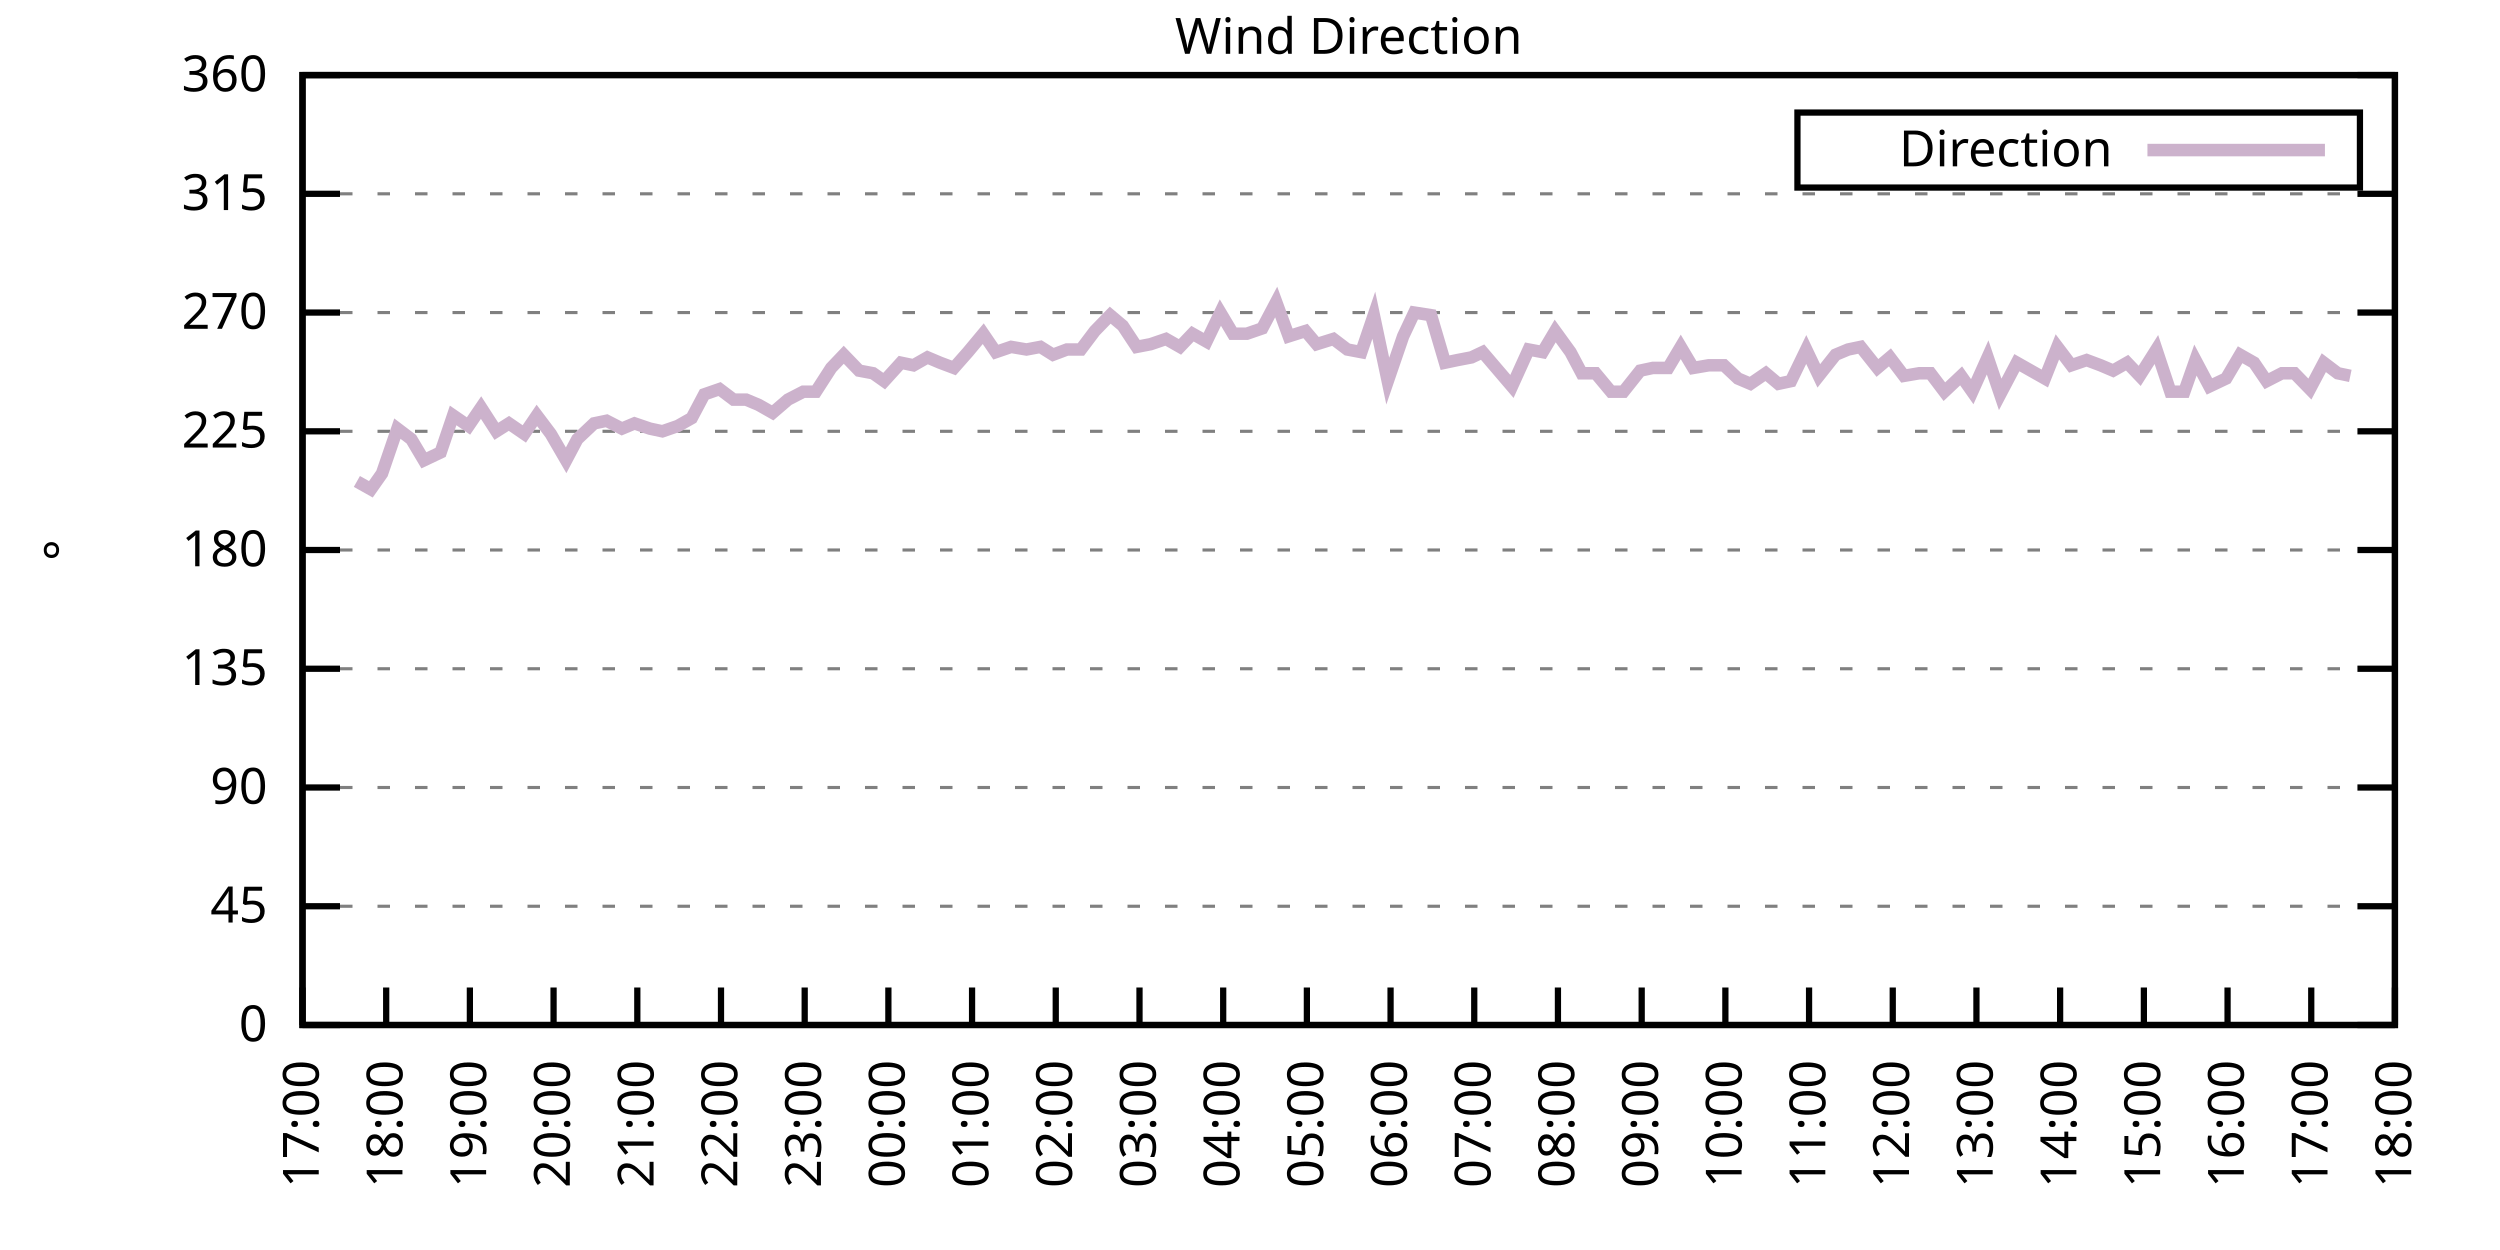
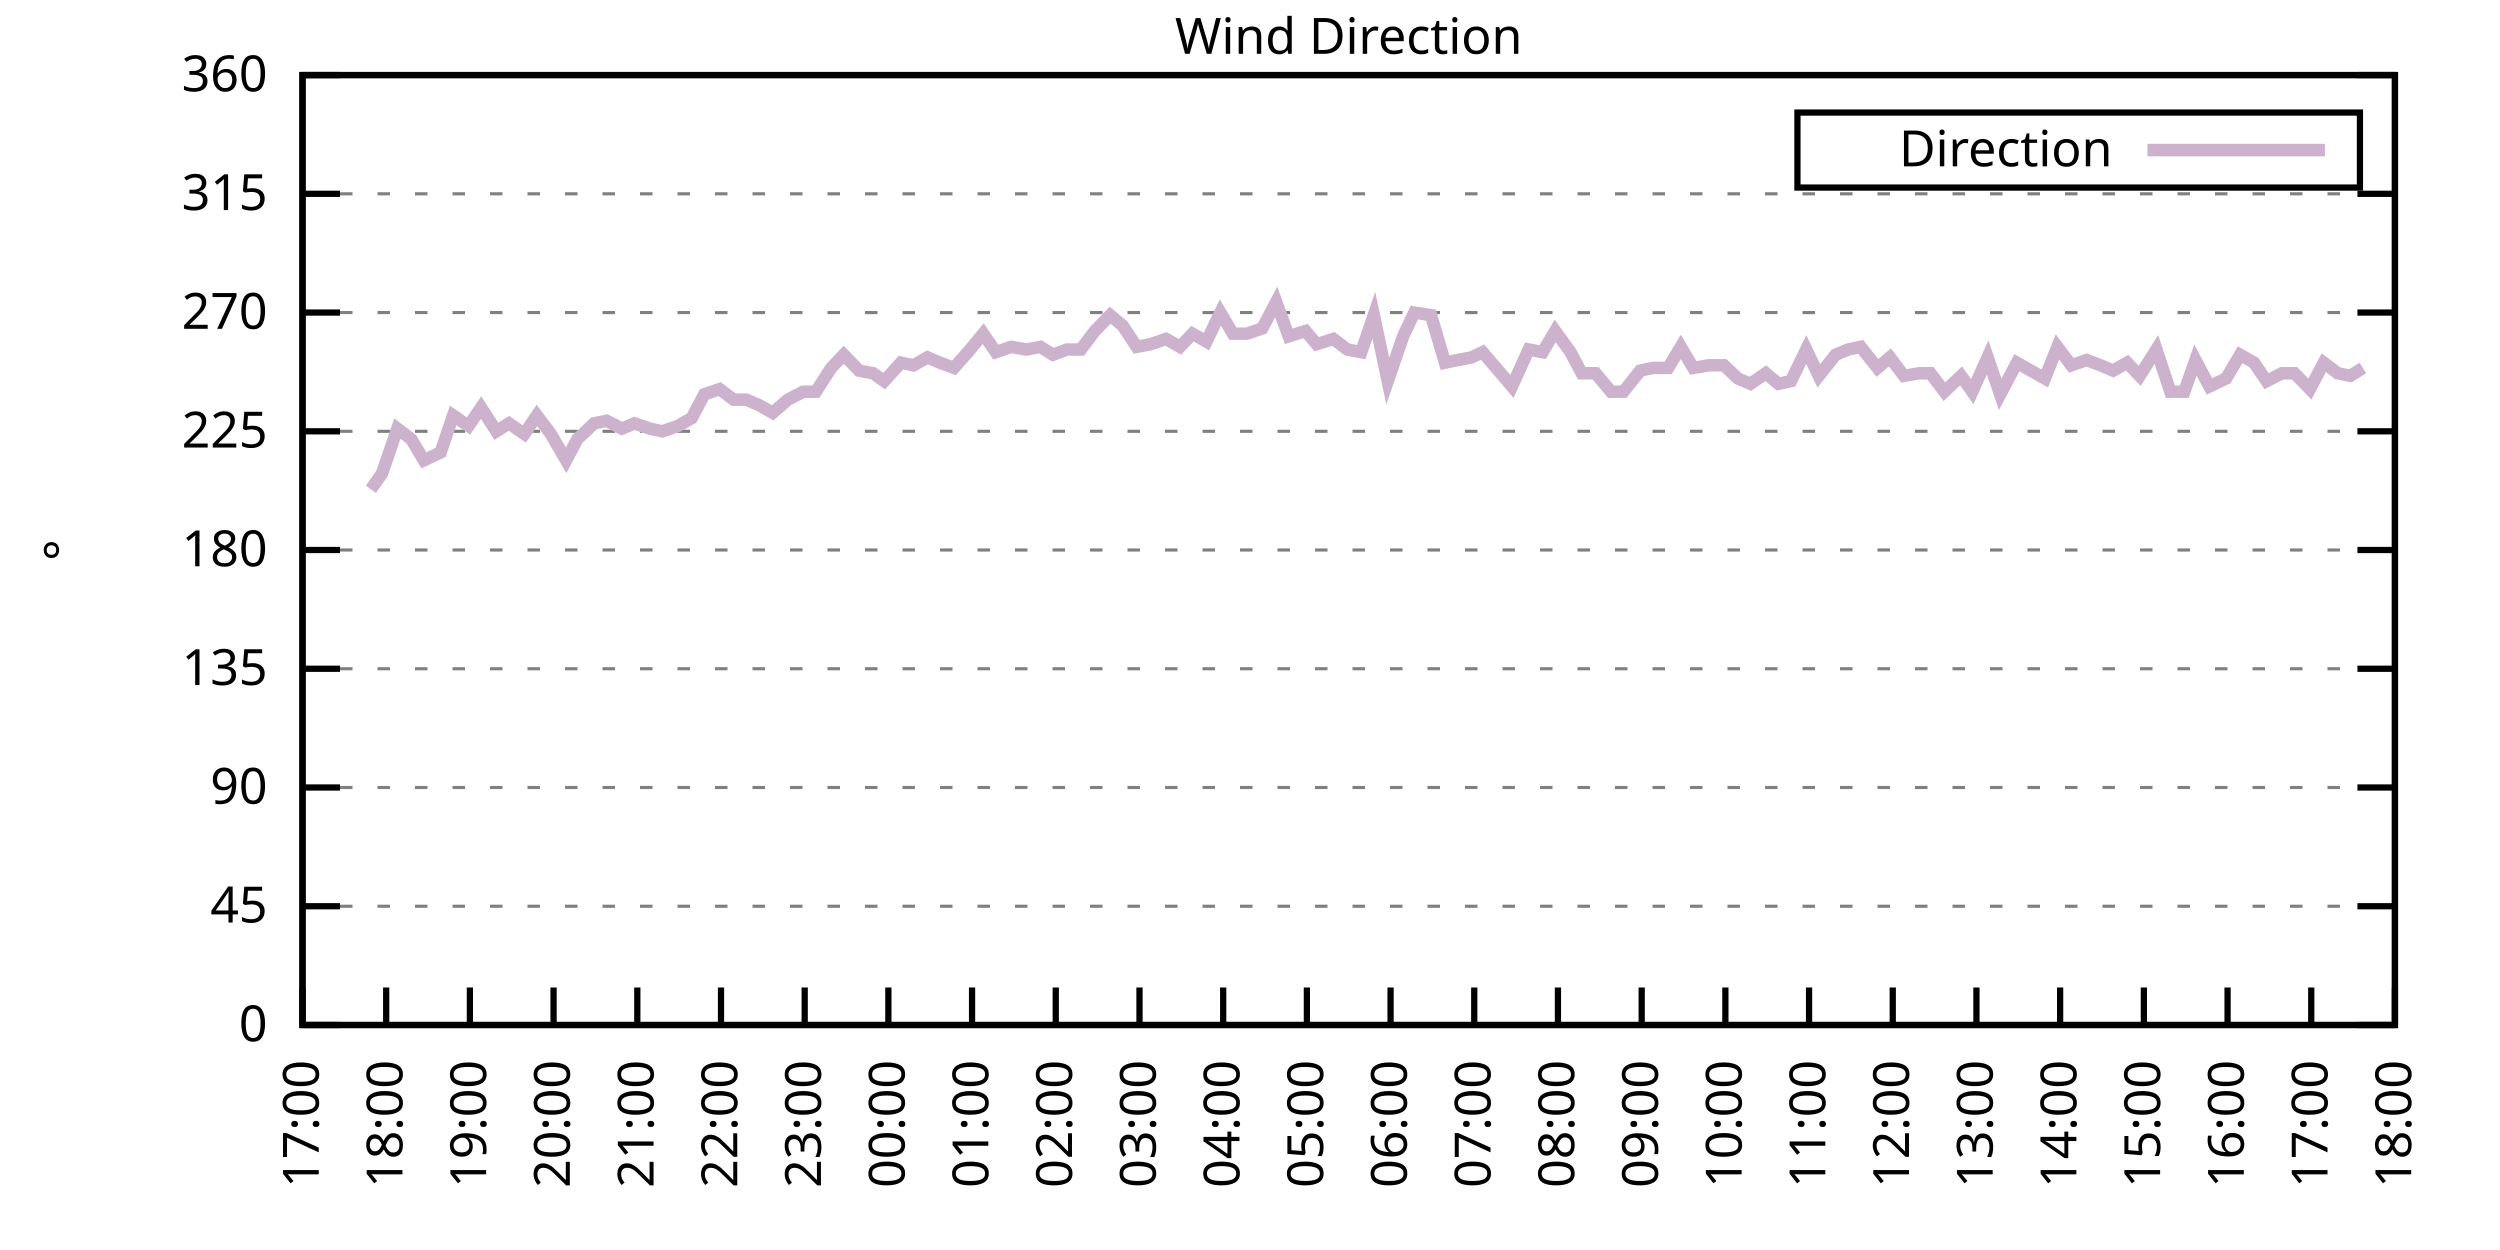
<svg xmlns="http://www.w3.org/2000/svg" xmlns:xlink="http://www.w3.org/1999/xlink" width="400" height="200" viewBox="0 0 400 200">
  <g id="gnuplot_canvas">
    <rect x="0" y="0" width="400" height="200" fill="none" />
    <defs>
      <circle id="gpDot" r="0.5" stroke-width="0.5" stroke="currentColor" />
      <path id="gpPt0" stroke-width="0.333" stroke="currentColor" d="M-1,0 h2 M0,-1 v2" />
      <path id="gpPt1" stroke-width="0.333" stroke="currentColor" d="M-1,-1 L1,1 M1,-1 L-1,1" />
      <path id="gpPt2" stroke-width="0.333" stroke="currentColor" d="M-1,0 L1,0 M0,-1 L0,1 M-1,-1 L1,1 M-1,1 L1,-1" />
      <rect id="gpPt3" stroke-width="0.333" stroke="currentColor" x="-1" y="-1" width="2" height="2" />
      <rect id="gpPt4" stroke-width="0.333" stroke="currentColor" fill="currentColor" x="-1" y="-1" width="2" height="2" />
      <circle id="gpPt5" stroke-width="0.333" stroke="currentColor" cx="0" cy="0" r="1" />
      <use xlink:href="#gpPt5" id="gpPt6" fill="currentColor" stroke="none" />
      <path id="gpPt7" stroke-width="0.333" stroke="currentColor" d="M0,-1.33 L-1.33,0.67 L1.33,0.67 z" />
      <use xlink:href="#gpPt7" id="gpPt8" fill="currentColor" stroke="none" />
      <use xlink:href="#gpPt7" id="gpPt9" stroke="currentColor" transform="rotate(180)" />
      <use xlink:href="#gpPt9" id="gpPt10" fill="currentColor" stroke="none" />
      <use xlink:href="#gpPt3" id="gpPt11" stroke="currentColor" transform="rotate(45)" />
      <use xlink:href="#gpPt11" id="gpPt12" fill="currentColor" stroke="none" />
      <path id="gpPt13" stroke-width="0.333" stroke="currentColor" d="M0,1.330 L1.265,0.411 L0.782,-1.067 L-0.782,-1.076 L-1.265,0.411 z" />
      <use xlink:href="#gpPt13" id="gpPt14" fill="currentColor" stroke="none" />
      <filter id="textbox" filterUnits="objectBoundingBox" x="0" y="0" height="1" width="1">
        <feFlood flood-color="white" flood-opacity="1" result="bgnd" />
        <feComposite in="SourceGraphic" in2="bgnd" operator="atop" />
      </filter>
      <filter id="greybox" filterUnits="objectBoundingBox" x="0" y="0" height="1" width="1">
        <feFlood flood-color="lightgrey" flood-opacity="1" result="grey" />
        <feComposite in="SourceGraphic" in2="grey" operator="atop" />
      </filter>
    </defs>
    <g fill="none" color="white" stroke="currentColor" stroke-width="1.00" stroke-linecap="butt" stroke-linejoin="miter">
</g>
    <g fill="none" color="black" stroke="currentColor" stroke-width="1.00" stroke-linecap="butt" stroke-linejoin="miter">
      <g stroke="none" shape-rendering="crispEdges">
        <polygon fill="rgb(255, 255, 255)" points="48.40,164.00 383.18,164.00 383.18,12.02 48.40,12.02 " />
      </g>
    </g>
    <g fill="none" color="black" stroke="currentColor" stroke-width="1.00" stroke-linecap="butt" stroke-linejoin="miter">
</g>
    <g fill="none" color="black" stroke="black" stroke-width="0.50" stroke-linecap="butt" stroke-linejoin="miter">
</g>
    <g fill="none" color="gray" stroke="currentColor" stroke-width="0.50" stroke-linecap="butt" stroke-linejoin="miter">
      <path stroke="gray" stroke-dasharray="2,4" class="gridline" d="M48.40,164.00 L383.19,164.00  " />
    </g>
    <g fill="none" color="gray" stroke="gray" stroke-width="1.00" stroke-linecap="butt" stroke-linejoin="miter">
</g>
    <g fill="none" color="black" stroke="currentColor" stroke-width="1.00" stroke-linecap="butt" stroke-linejoin="miter">
      <path stroke="black" d="M48.40,164.00 L54.40,164.00 M383.19,164.00 L377.19,164.00  " />
      <g transform="translate(42.80,166.60)" stroke="none" fill="black" font-family="Sans" font-size="8.00" text-anchor="end">
        <text>
          <tspan font-family="Sans"> 0</tspan>
        </text>
      </g>
    </g>
    <g fill="none" color="black" stroke="currentColor" stroke-width="1.00" stroke-linecap="butt" stroke-linejoin="miter">
</g>
    <g fill="none" color="black" stroke="black" stroke-width="0.50" stroke-linecap="butt" stroke-linejoin="miter">
</g>
    <g fill="none" color="gray" stroke="currentColor" stroke-width="0.50" stroke-linecap="butt" stroke-linejoin="miter">
      <path stroke="gray" stroke-dasharray="2,4" class="gridline" d="M48.40,145.00 L383.19,145.00  " />
    </g>
    <g fill="none" color="gray" stroke="gray" stroke-width="1.00" stroke-linecap="butt" stroke-linejoin="miter">
</g>
    <g fill="none" color="black" stroke="currentColor" stroke-width="1.00" stroke-linecap="butt" stroke-linejoin="miter">
      <path stroke="black" d="M48.40,145.00 L54.40,145.00 M383.19,145.00 L377.19,145.00  " />
      <g transform="translate(42.80,147.60)" stroke="none" fill="black" font-family="Sans" font-size="8.00" text-anchor="end">
        <text>
          <tspan font-family="Sans"> 45</tspan>
        </text>
      </g>
    </g>
    <g fill="none" color="black" stroke="currentColor" stroke-width="1.00" stroke-linecap="butt" stroke-linejoin="miter">
</g>
    <g fill="none" color="black" stroke="black" stroke-width="0.50" stroke-linecap="butt" stroke-linejoin="miter">
</g>
    <g fill="none" color="gray" stroke="currentColor" stroke-width="0.50" stroke-linecap="butt" stroke-linejoin="miter">
      <path stroke="gray" stroke-dasharray="2,4" class="gridline" d="M48.40,126.00 L383.19,126.00  " />
    </g>
    <g fill="none" color="gray" stroke="gray" stroke-width="1.00" stroke-linecap="butt" stroke-linejoin="miter">
</g>
    <g fill="none" color="black" stroke="currentColor" stroke-width="1.00" stroke-linecap="butt" stroke-linejoin="miter">
      <path stroke="black" d="M48.40,126.00 L54.40,126.00 M383.19,126.00 L377.19,126.00  " />
      <g transform="translate(42.80,128.60)" stroke="none" fill="black" font-family="Sans" font-size="8.00" text-anchor="end">
        <text>
          <tspan font-family="Sans"> 90</tspan>
        </text>
      </g>
    </g>
    <g fill="none" color="black" stroke="currentColor" stroke-width="1.00" stroke-linecap="butt" stroke-linejoin="miter">
</g>
    <g fill="none" color="black" stroke="black" stroke-width="0.50" stroke-linecap="butt" stroke-linejoin="miter">
</g>
    <g fill="none" color="gray" stroke="currentColor" stroke-width="0.50" stroke-linecap="butt" stroke-linejoin="miter">
      <path stroke="gray" stroke-dasharray="2,4" class="gridline" d="M48.40,107.00 L383.19,107.00  " />
    </g>
    <g fill="none" color="gray" stroke="gray" stroke-width="1.00" stroke-linecap="butt" stroke-linejoin="miter">
</g>
    <g fill="none" color="black" stroke="currentColor" stroke-width="1.00" stroke-linecap="butt" stroke-linejoin="miter">
      <path stroke="black" d="M48.40,107.00 L54.40,107.00 M383.19,107.00 L377.19,107.00  " />
      <g transform="translate(42.80,109.60)" stroke="none" fill="black" font-family="Sans" font-size="8.00" text-anchor="end">
        <text>
          <tspan font-family="Sans"> 135</tspan>
        </text>
      </g>
    </g>
    <g fill="none" color="black" stroke="currentColor" stroke-width="1.00" stroke-linecap="butt" stroke-linejoin="miter">
</g>
    <g fill="none" color="black" stroke="black" stroke-width="0.50" stroke-linecap="butt" stroke-linejoin="miter">
</g>
    <g fill="none" color="gray" stroke="currentColor" stroke-width="0.50" stroke-linecap="butt" stroke-linejoin="miter">
      <path stroke="gray" stroke-dasharray="2,4" class="gridline" d="M48.40,88.00 L383.19,88.00  " />
    </g>
    <g fill="none" color="gray" stroke="gray" stroke-width="1.00" stroke-linecap="butt" stroke-linejoin="miter">
</g>
    <g fill="none" color="black" stroke="currentColor" stroke-width="1.00" stroke-linecap="butt" stroke-linejoin="miter">
      <path stroke="black" d="M48.40,88.00 L54.40,88.00 M383.19,88.00 L377.19,88.00  " />
      <g transform="translate(42.80,90.60)" stroke="none" fill="black" font-family="Sans" font-size="8.00" text-anchor="end">
        <text>
          <tspan font-family="Sans"> 180</tspan>
        </text>
      </g>
    </g>
    <g fill="none" color="black" stroke="currentColor" stroke-width="1.00" stroke-linecap="butt" stroke-linejoin="miter">
</g>
    <g fill="none" color="black" stroke="black" stroke-width="0.50" stroke-linecap="butt" stroke-linejoin="miter">
</g>
    <g fill="none" color="gray" stroke="currentColor" stroke-width="0.50" stroke-linecap="butt" stroke-linejoin="miter">
      <path stroke="gray" stroke-dasharray="2,4" class="gridline" d="M48.40,69.01 L383.19,69.01  " />
    </g>
    <g fill="none" color="gray" stroke="gray" stroke-width="1.00" stroke-linecap="butt" stroke-linejoin="miter">
</g>
    <g fill="none" color="black" stroke="currentColor" stroke-width="1.00" stroke-linecap="butt" stroke-linejoin="miter">
      <path stroke="black" d="M48.40,69.01 L54.40,69.01 M383.19,69.01 L377.19,69.01  " />
      <g transform="translate(42.80,71.61)" stroke="none" fill="black" font-family="Sans" font-size="8.00" text-anchor="end">
        <text>
          <tspan font-family="Sans"> 225</tspan>
        </text>
      </g>
    </g>
    <g fill="none" color="black" stroke="currentColor" stroke-width="1.00" stroke-linecap="butt" stroke-linejoin="miter">
</g>
    <g fill="none" color="black" stroke="black" stroke-width="0.50" stroke-linecap="butt" stroke-linejoin="miter">
</g>
    <g fill="none" color="gray" stroke="currentColor" stroke-width="0.50" stroke-linecap="butt" stroke-linejoin="miter">
      <path stroke="gray" stroke-dasharray="2,4" class="gridline" d="M48.40,50.01 L383.19,50.01  " />
    </g>
    <g fill="none" color="gray" stroke="gray" stroke-width="1.00" stroke-linecap="butt" stroke-linejoin="miter">
</g>
    <g fill="none" color="black" stroke="currentColor" stroke-width="1.00" stroke-linecap="butt" stroke-linejoin="miter">
      <path stroke="black" d="M48.40,50.01 L54.40,50.01 M383.19,50.01 L377.19,50.01  " />
      <g transform="translate(42.80,52.61)" stroke="none" fill="black" font-family="Sans" font-size="8.00" text-anchor="end">
        <text>
          <tspan font-family="Sans"> 270</tspan>
        </text>
      </g>
    </g>
    <g fill="none" color="black" stroke="currentColor" stroke-width="1.00" stroke-linecap="butt" stroke-linejoin="miter">
</g>
    <g fill="none" color="black" stroke="black" stroke-width="0.50" stroke-linecap="butt" stroke-linejoin="miter">
</g>
    <g fill="none" color="gray" stroke="currentColor" stroke-width="0.50" stroke-linecap="butt" stroke-linejoin="miter">
      <path stroke="gray" stroke-dasharray="2,4" class="gridline" d="M48.40,31.01 L383.19,31.01  " />
    </g>
    <g fill="none" color="gray" stroke="gray" stroke-width="1.00" stroke-linecap="butt" stroke-linejoin="miter">
</g>
    <g fill="none" color="black" stroke="currentColor" stroke-width="1.00" stroke-linecap="butt" stroke-linejoin="miter">
      <path stroke="black" d="M48.40,31.01 L54.40,31.01 M383.19,31.01 L377.19,31.01  " />
      <g transform="translate(42.80,33.61)" stroke="none" fill="black" font-family="Sans" font-size="8.00" text-anchor="end">
        <text>
          <tspan font-family="Sans"> 315</tspan>
        </text>
      </g>
    </g>
    <g fill="none" color="black" stroke="currentColor" stroke-width="1.00" stroke-linecap="butt" stroke-linejoin="miter">
</g>
    <g fill="none" color="black" stroke="black" stroke-width="0.50" stroke-linecap="butt" stroke-linejoin="miter">
</g>
    <g fill="none" color="gray" stroke="currentColor" stroke-width="0.50" stroke-linecap="butt" stroke-linejoin="miter">
      <path stroke="gray" stroke-dasharray="2,4" class="gridline" d="M48.40,12.01 L383.19,12.01  " />
    </g>
    <g fill="none" color="gray" stroke="gray" stroke-width="1.00" stroke-linecap="butt" stroke-linejoin="miter">
</g>
    <g fill="none" color="black" stroke="currentColor" stroke-width="1.00" stroke-linecap="butt" stroke-linejoin="miter">
      <path stroke="black" d="M48.40,12.01 L54.40,12.01 M383.19,12.01 L377.19,12.01  " />
      <g transform="translate(42.80,14.61)" stroke="none" fill="black" font-family="Sans" font-size="8.00" text-anchor="end">
        <text>
          <tspan font-family="Sans"> 360</tspan>
        </text>
      </g>
    </g>
    <g fill="none" color="black" stroke="currentColor" stroke-width="1.00" stroke-linecap="butt" stroke-linejoin="miter">
      <path stroke="black" d="M48.40,164.00 L48.40,158.00  " />
      <g transform="translate(51.00,169.60) rotate(270.00)" stroke="none" fill="black" font-family="Sans" font-size="8.00" text-anchor="end">
        <text>
          <tspan font-family="Sans">17:00</tspan>
        </text>
      </g>
    </g>
    <g fill="none" color="black" stroke="currentColor" stroke-width="1.00" stroke-linecap="butt" stroke-linejoin="miter">
      <path stroke="black" d="M61.79,164.00 L61.79,158.00  " />
      <g transform="translate(64.39,169.60) rotate(270.00)" stroke="none" fill="black" font-family="Sans" font-size="8.00" text-anchor="end">
        <text>
          <tspan font-family="Sans">18:00</tspan>
        </text>
      </g>
    </g>
    <g fill="none" color="black" stroke="currentColor" stroke-width="1.00" stroke-linecap="butt" stroke-linejoin="miter">
      <path stroke="black" d="M75.18,164.00 L75.18,158.00  " />
      <g transform="translate(77.78,169.60) rotate(270.00)" stroke="none" fill="black" font-family="Sans" font-size="8.00" text-anchor="end">
        <text>
          <tspan font-family="Sans">19:00</tspan>
        </text>
      </g>
    </g>
    <g fill="none" color="black" stroke="currentColor" stroke-width="1.00" stroke-linecap="butt" stroke-linejoin="miter">
      <path stroke="black" d="M88.57,164.00 L88.57,158.00  " />
      <g transform="translate(91.17,169.60) rotate(270.00)" stroke="none" fill="black" font-family="Sans" font-size="8.00" text-anchor="end">
        <text>
          <tspan font-family="Sans">20:00</tspan>
        </text>
      </g>
    </g>
    <g fill="none" color="black" stroke="currentColor" stroke-width="1.00" stroke-linecap="butt" stroke-linejoin="miter">
      <path stroke="black" d="M101.97,164.00 L101.97,158.00  " />
      <g transform="translate(104.57,169.60) rotate(270.00)" stroke="none" fill="black" font-family="Sans" font-size="8.00" text-anchor="end">
        <text>
          <tspan font-family="Sans">21:00</tspan>
        </text>
      </g>
    </g>
    <g fill="none" color="black" stroke="currentColor" stroke-width="1.00" stroke-linecap="butt" stroke-linejoin="miter">
      <path stroke="black" d="M115.36,164.00 L115.36,158.00  " />
      <g transform="translate(117.96,169.60) rotate(270.00)" stroke="none" fill="black" font-family="Sans" font-size="8.00" text-anchor="end">
        <text>
          <tspan font-family="Sans">22:00</tspan>
        </text>
      </g>
    </g>
    <g fill="none" color="black" stroke="currentColor" stroke-width="1.00" stroke-linecap="butt" stroke-linejoin="miter">
      <path stroke="black" d="M128.75,164.00 L128.75,158.00  " />
      <g transform="translate(131.35,169.60) rotate(270.00)" stroke="none" fill="black" font-family="Sans" font-size="8.00" text-anchor="end">
        <text>
          <tspan font-family="Sans">23:00</tspan>
        </text>
      </g>
    </g>
    <g fill="none" color="black" stroke="currentColor" stroke-width="1.00" stroke-linecap="butt" stroke-linejoin="miter">
      <path stroke="black" d="M142.14,164.00 L142.14,158.00  " />
      <g transform="translate(144.74,169.60) rotate(270.00)" stroke="none" fill="black" font-family="Sans" font-size="8.00" text-anchor="end">
        <text>
          <tspan font-family="Sans">00:00</tspan>
        </text>
      </g>
    </g>
    <g fill="none" color="black" stroke="currentColor" stroke-width="1.00" stroke-linecap="butt" stroke-linejoin="miter">
      <path stroke="black" d="M155.53,164.00 L155.53,158.00  " />
      <g transform="translate(158.13,169.60) rotate(270.00)" stroke="none" fill="black" font-family="Sans" font-size="8.00" text-anchor="end">
        <text>
          <tspan font-family="Sans">01:00</tspan>
        </text>
      </g>
    </g>
    <g fill="none" color="black" stroke="currentColor" stroke-width="1.00" stroke-linecap="butt" stroke-linejoin="miter">
      <path stroke="black" d="M168.92,164.00 L168.92,158.00  " />
      <g transform="translate(171.52,169.60) rotate(270.00)" stroke="none" fill="black" font-family="Sans" font-size="8.00" text-anchor="end">
        <text>
          <tspan font-family="Sans">02:00</tspan>
        </text>
      </g>
    </g>
    <g fill="none" color="black" stroke="currentColor" stroke-width="1.00" stroke-linecap="butt" stroke-linejoin="miter">
      <path stroke="black" d="M182.32,164.00 L182.32,158.00  " />
      <g transform="translate(184.92,169.60) rotate(270.00)" stroke="none" fill="black" font-family="Sans" font-size="8.00" text-anchor="end">
        <text>
          <tspan font-family="Sans">03:00</tspan>
        </text>
      </g>
    </g>
    <g fill="none" color="black" stroke="currentColor" stroke-width="1.00" stroke-linecap="butt" stroke-linejoin="miter">
      <path stroke="black" d="M195.71,164.00 L195.71,158.00  " />
      <g transform="translate(198.31,169.60) rotate(270.00)" stroke="none" fill="black" font-family="Sans" font-size="8.00" text-anchor="end">
        <text>
          <tspan font-family="Sans">04:00</tspan>
        </text>
      </g>
    </g>
    <g fill="none" color="black" stroke="currentColor" stroke-width="1.00" stroke-linecap="butt" stroke-linejoin="miter">
      <path stroke="black" d="M209.10,164.00 L209.10,158.00  " />
      <g transform="translate(211.70,169.60) rotate(270.00)" stroke="none" fill="black" font-family="Sans" font-size="8.00" text-anchor="end">
        <text>
          <tspan font-family="Sans">05:00</tspan>
        </text>
      </g>
    </g>
    <g fill="none" color="black" stroke="currentColor" stroke-width="1.00" stroke-linecap="butt" stroke-linejoin="miter">
      <path stroke="black" d="M222.49,164.00 L222.49,158.00  " />
      <g transform="translate(225.09,169.60) rotate(270.00)" stroke="none" fill="black" font-family="Sans" font-size="8.00" text-anchor="end">
        <text>
          <tspan font-family="Sans">06:00</tspan>
        </text>
      </g>
    </g>
    <g fill="none" color="black" stroke="currentColor" stroke-width="1.00" stroke-linecap="butt" stroke-linejoin="miter">
      <path stroke="black" d="M235.88,164.00 L235.88,158.00  " />
      <g transform="translate(238.48,169.60) rotate(270.00)" stroke="none" fill="black" font-family="Sans" font-size="8.00" text-anchor="end">
        <text>
          <tspan font-family="Sans">07:00</tspan>
        </text>
      </g>
    </g>
    <g fill="none" color="black" stroke="currentColor" stroke-width="1.00" stroke-linecap="butt" stroke-linejoin="miter">
      <path stroke="black" d="M249.27,164.00 L249.27,158.00  " />
      <g transform="translate(251.87,169.60) rotate(270.00)" stroke="none" fill="black" font-family="Sans" font-size="8.00" text-anchor="end">
        <text>
          <tspan font-family="Sans">08:00</tspan>
        </text>
      </g>
    </g>
    <g fill="none" color="black" stroke="currentColor" stroke-width="1.00" stroke-linecap="butt" stroke-linejoin="miter">
      <path stroke="black" d="M262.67,164.00 L262.67,158.00  " />
      <g transform="translate(265.27,169.60) rotate(270.00)" stroke="none" fill="black" font-family="Sans" font-size="8.00" text-anchor="end">
        <text>
          <tspan font-family="Sans">09:00</tspan>
        </text>
      </g>
    </g>
    <g fill="none" color="black" stroke="currentColor" stroke-width="1.00" stroke-linecap="butt" stroke-linejoin="miter">
      <path stroke="black" d="M276.06,164.00 L276.06,158.00  " />
      <g transform="translate(278.66,169.60) rotate(270.00)" stroke="none" fill="black" font-family="Sans" font-size="8.00" text-anchor="end">
        <text>
          <tspan font-family="Sans">10:00</tspan>
        </text>
      </g>
    </g>
    <g fill="none" color="black" stroke="currentColor" stroke-width="1.00" stroke-linecap="butt" stroke-linejoin="miter">
      <path stroke="black" d="M289.45,164.00 L289.45,158.00  " />
      <g transform="translate(292.05,169.60) rotate(270.00)" stroke="none" fill="black" font-family="Sans" font-size="8.00" text-anchor="end">
        <text>
          <tspan font-family="Sans">11:00</tspan>
        </text>
      </g>
    </g>
    <g fill="none" color="black" stroke="currentColor" stroke-width="1.00" stroke-linecap="butt" stroke-linejoin="miter">
      <path stroke="black" d="M302.84,164.00 L302.84,158.00  " />
      <g transform="translate(305.44,169.60) rotate(270.00)" stroke="none" fill="black" font-family="Sans" font-size="8.00" text-anchor="end">
        <text>
          <tspan font-family="Sans">12:00</tspan>
        </text>
      </g>
    </g>
    <g fill="none" color="black" stroke="currentColor" stroke-width="1.00" stroke-linecap="butt" stroke-linejoin="miter">
      <path stroke="black" d="M316.23,164.00 L316.23,158.00  " />
      <g transform="translate(318.83,169.60) rotate(270.00)" stroke="none" fill="black" font-family="Sans" font-size="8.00" text-anchor="end">
        <text>
          <tspan font-family="Sans">13:00</tspan>
        </text>
      </g>
    </g>
    <g fill="none" color="black" stroke="currentColor" stroke-width="1.00" stroke-linecap="butt" stroke-linejoin="miter">
      <path stroke="black" d="M329.62,164.00 L329.62,158.00  " />
      <g transform="translate(332.22,169.60) rotate(270.00)" stroke="none" fill="black" font-family="Sans" font-size="8.00" text-anchor="end">
        <text>
          <tspan font-family="Sans">14:00</tspan>
        </text>
      </g>
    </g>
    <g fill="none" color="black" stroke="currentColor" stroke-width="1.00" stroke-linecap="butt" stroke-linejoin="miter">
      <path stroke="black" d="M343.02,164.00 L343.02,158.00  " />
      <g transform="translate(345.62,169.60) rotate(270.00)" stroke="none" fill="black" font-family="Sans" font-size="8.00" text-anchor="end">
        <text>
          <tspan font-family="Sans">15:00</tspan>
        </text>
      </g>
    </g>
    <g fill="none" color="black" stroke="currentColor" stroke-width="1.00" stroke-linecap="butt" stroke-linejoin="miter">
      <path stroke="black" d="M356.41,164.00 L356.41,158.00  " />
      <g transform="translate(359.01,169.60) rotate(270.00)" stroke="none" fill="black" font-family="Sans" font-size="8.00" text-anchor="end">
        <text>
          <tspan font-family="Sans">16:00</tspan>
        </text>
      </g>
    </g>
    <g fill="none" color="black" stroke="currentColor" stroke-width="1.00" stroke-linecap="butt" stroke-linejoin="miter">
      <path stroke="black" d="M369.80,164.00 L369.80,158.00  " />
      <g transform="translate(372.40,169.60) rotate(270.00)" stroke="none" fill="black" font-family="Sans" font-size="8.00" text-anchor="end">
        <text>
          <tspan font-family="Sans">17:00</tspan>
        </text>
      </g>
    </g>
    <g fill="none" color="black" stroke="currentColor" stroke-width="1.00" stroke-linecap="butt" stroke-linejoin="miter">
      <path stroke="black" d="M383.19,164.00 L383.19,158.00  " />
      <g transform="translate(385.79,169.60) rotate(270.00)" stroke="none" fill="black" font-family="Sans" font-size="8.00" text-anchor="end">
        <text>
          <tspan font-family="Sans">18:00</tspan>
        </text>
      </g>
    </g>
    <g fill="none" color="black" stroke="currentColor" stroke-width="1.00" stroke-linecap="butt" stroke-linejoin="miter">
</g>
    <g fill="none" color="black" stroke="currentColor" stroke-width="1.00" stroke-linecap="butt" stroke-linejoin="miter">
      <path stroke="black" d="M48.40,12.01 L48.40,164.00 L383.19,164.00 L383.19,12.01 L48.40,12.01 Z  " />
    </g>
    <g fill="none" color="black" stroke="currentColor" stroke-width="1.00" stroke-linecap="butt" stroke-linejoin="miter">
</g>
    <g fill="none" color="black" stroke="currentColor" stroke-width="1.00" stroke-linecap="butt" stroke-linejoin="miter">
      <path stroke="black" d="M287.59,30.01 L287.59,18.01 L377.59,18.01 L377.59,30.01 L287.59,30.01 Z  " />
    </g>
    <g id="Wind_direction_plot_1">
      <g fill="none" color="white" stroke="black" stroke-width="2.00" stroke-linecap="butt" stroke-linejoin="miter">
</g>
      <g fill="none" color="black" stroke="currentColor" stroke-width="2.00" stroke-linecap="butt" stroke-linejoin="miter">
        <g transform="translate(337.99,26.61)" stroke="none" fill="black" font-family="Sans" font-size="8.00" text-anchor="end">
          <text>
            <tspan font-family="Sans">Direction</tspan>
          </text>
        </g>
      </g>
      <g fill="none" color="black" stroke="currentColor" stroke-width="2.00" stroke-linecap="butt" stroke-linejoin="miter">
-         <path stroke="rgb(204, 178, 204)" d="M343.59,24.01 L371.99,24.01 M57.10,77.03 L59.34,78.29 L61.12,75.76 L63.58,68.58 L65.81,70.27 L67.82,73.65   L70.50,72.38 L72.50,66.47 L74.96,68.16 L76.97,65.21 L79.42,69.01 L81.43,67.74 L83.89,69.43 L85.90,66.47   L88.13,69.43 L90.58,73.65 L92.37,70.27 L95.05,67.74 L97.06,67.32 L99.51,68.58 L101.52,67.74 L103.98,68.58   L105.98,69.01 L108.44,68.16 L110.67,66.90 L112.68,63.10 L115.13,62.25 L117.37,63.94 L119.38,63.94 L121.38,64.78   L123.62,66.05 L126.07,63.94 L128.53,62.67 L130.54,62.67 L132.99,58.87 L135.00,56.76 L137.45,59.30 L139.69,59.72   L141.47,60.98 L144.15,58.03 L146.16,58.45 L148.39,57.18 L150.40,58.03 L152.63,58.87 L154.86,56.34 L157.32,53.39   L159.33,56.34 L161.78,55.50 L164.24,55.92 L166.47,55.50 L168.48,56.76 L170.71,55.92 L172.94,55.92 L175.17,52.96   L177.63,50.43 L179.64,52.12 L181.87,55.50 L184.10,55.07 L186.56,54.23 L188.79,55.50 L190.80,53.39 L193.03,54.65   L195.26,50.01 L197.27,53.39 L199.50,53.39 L201.96,52.54 L204.19,48.32 L206.20,53.81 L208.88,52.96 L210.66,55.07   L213.34,54.23 L215.57,55.92 L217.80,56.34 L219.81,50.43 L222.04,60.98 L224.50,53.81 L226.29,50.01 L228.96,50.43   L231.20,58.03 L233.20,57.61 L235.44,57.18 L237.22,56.34 L241.91,61.83 L244.59,55.92 L246.82,56.34 L248.83,52.96   L251.28,56.34 L253.07,59.72 L255.30,59.72 L257.76,62.67 L259.76,62.67 L262.44,59.30 L264.45,58.87 L266.91,58.87   L268.92,55.50 L270.92,58.87 L273.38,58.45 L275.83,58.45 L278.07,60.56 L280.07,61.41 L282.53,59.72 L284.54,61.41   L286.55,60.98 L289.00,55.92 L291.01,60.14 L293.69,56.76 L295.70,55.92 L297.71,55.50 L300.39,58.87 L302.39,57.18   L304.63,60.14 L307.08,59.72 L308.87,59.72 L311.10,62.67 L313.78,60.14 L315.56,62.67 L318.02,57.18 L320.03,63.10   L322.70,58.03 L324.94,59.30 L327.17,60.56 L329.18,55.50 L331.41,58.45 L333.86,57.61 L336.10,58.45 L338.10,59.30   L340.34,58.03 L342.35,60.14 L345.02,55.92 L347.26,62.67 L349.49,62.67 L351.27,57.61 L353.51,61.83 L356.18,60.56   L358.42,56.76 L360.65,58.03 L362.66,60.98 L365.11,59.72 L367.12,59.72 L369.58,62.25 L371.81,58.03 L374.04,59.72   L376.05,60.14  " />
+         <path stroke="rgb(204, 178, 204)" d="M343.59,24.01 L371.99,24.01 M59.34,78.29 L61.12,75.76 L63.58,68.58 L65.81,70.27 L67.82,73.65 L70.50,72.38   L72.50,66.47 L74.96,68.16 L76.97,65.21 L79.42,69.01 L81.43,67.74 L83.89,69.43 L85.90,66.47 L88.13,69.43   L90.58,73.65 L92.37,70.27 L95.05,67.74 L97.06,67.32 L99.51,68.58 L101.52,67.74 L103.98,68.58 L105.98,69.01   L108.44,68.16 L110.67,66.90 L112.68,63.10 L115.13,62.25 L117.37,63.94 L119.38,63.94 L121.38,64.78 L123.62,66.05   L126.07,63.94 L128.53,62.67 L130.54,62.67 L132.99,58.87 L135.00,56.76 L137.45,59.30 L139.69,59.72 L141.47,60.98   L144.15,58.03 L146.16,58.45 L148.39,57.18 L150.40,58.03 L152.63,58.87 L154.86,56.34 L157.32,53.39 L159.33,56.34   L161.78,55.50 L164.24,55.92 L166.47,55.50 L168.48,56.76 L170.71,55.92 L172.94,55.92 L175.17,52.96 L177.63,50.43   L179.64,52.12 L181.87,55.50 L184.10,55.07 L186.56,54.23 L188.79,55.50 L190.80,53.39 L193.03,54.65 L195.26,50.01   L197.27,53.39 L199.50,53.39 L201.96,52.54 L204.19,48.32 L206.20,53.81 L208.88,52.96 L210.66,55.07 L213.34,54.23   L215.57,55.92 L217.80,56.34 L219.81,50.43 L222.04,60.98 L224.50,53.81 L226.29,50.01 L228.96,50.43 L231.20,58.03   L233.20,57.61 L235.44,57.18 L237.22,56.34 L241.91,61.83 L244.59,55.92 L246.82,56.34 L248.83,52.96 L251.28,56.34   L253.07,59.72 L255.30,59.72 L257.76,62.67 L259.76,62.67 L262.44,59.30 L264.45,58.87 L266.91,58.87 L268.92,55.50   L270.92,58.87 L273.38,58.45 L275.83,58.45 L278.07,60.56 L280.07,61.41 L282.53,59.72 L284.54,61.41 L286.55,60.98   L289.00,55.92 L291.01,60.14 L293.69,56.76 L295.70,55.92 L297.71,55.50 L300.39,58.87 L302.39,57.18 L304.63,60.14   L307.08,59.72 L308.87,59.72 L311.10,62.67 L313.78,60.14 L315.56,62.67 L318.02,57.18 L320.03,63.10 L322.70,58.03   L324.94,59.30 L327.17,60.56 L329.18,55.50 L331.41,58.45 L333.86,57.61 L336.10,58.45 L338.10,59.30 L340.34,58.03   L342.35,60.14 L345.02,55.92 L347.26,62.67 L349.49,62.67 L351.27,57.61 L353.51,61.83 L356.18,60.56 L358.42,56.76   L360.65,58.03 L362.66,60.98 L365.11,59.72 L367.12,59.72 L369.58,62.25 L371.81,58.03 L374.04,59.72 L376.05,60.14   L378.06,58.87  " />
      </g>
    </g>
    <g fill="none" color="black" stroke="currentColor" stroke-width="2.00" stroke-linecap="butt" stroke-linejoin="miter">
</g>
    <g fill="none" color="black" stroke="black" stroke-width="1.00" stroke-linecap="butt" stroke-linejoin="miter">
</g>
    <g fill="none" color="black" stroke="currentColor" stroke-width="1.00" stroke-linecap="butt" stroke-linejoin="miter">
      <path stroke="black" d="M48.40,12.01 L48.40,164.00 L383.19,164.00 L383.19,12.01 L48.40,12.01 Z  " />
      <g transform="translate(12.80,88.01) rotate(270.00)" stroke="none" fill="black" font-family="Sans" font-size="8.00" text-anchor="middle">
        <text>
          <tspan font-family="Sans">°</tspan>
        </text>
      </g>
    </g>
    <g fill="none" color="black" stroke="currentColor" stroke-width="1.00" stroke-linecap="butt" stroke-linejoin="miter">
</g>
    <g fill="none" color="black" stroke="currentColor" stroke-width="1.00" stroke-linecap="butt" stroke-linejoin="miter">
      <g transform="translate(215.79,8.61)" stroke="none" fill="black" font-family="Sans" font-size="8.00" text-anchor="middle">
        <text>
          <tspan font-family="Sans">Wind Direction</tspan>
        </text>
      </g>
    </g>
    <g fill="none" color="black" stroke="currentColor" stroke-width="1.00" stroke-linecap="butt" stroke-linejoin="miter">
</g>
  </g>
</svg>
